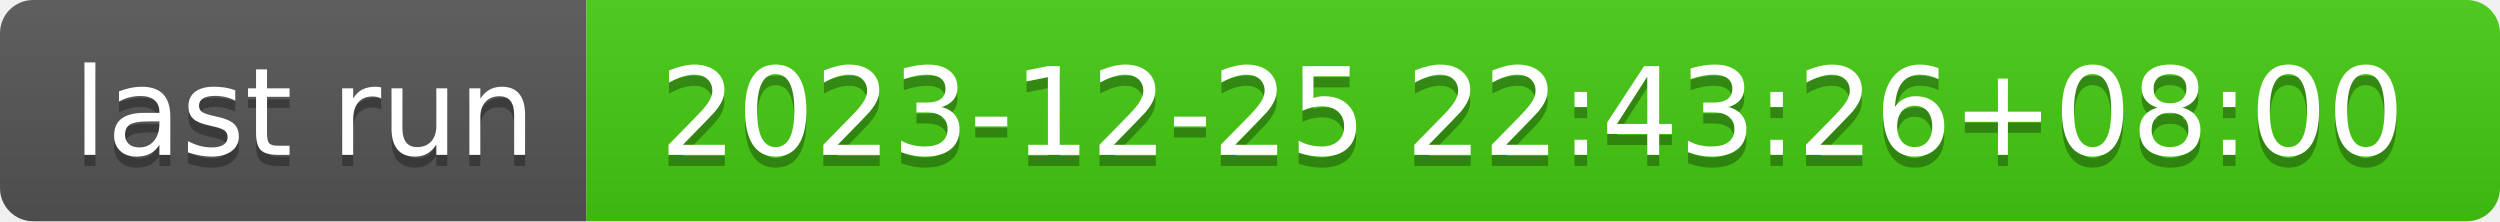
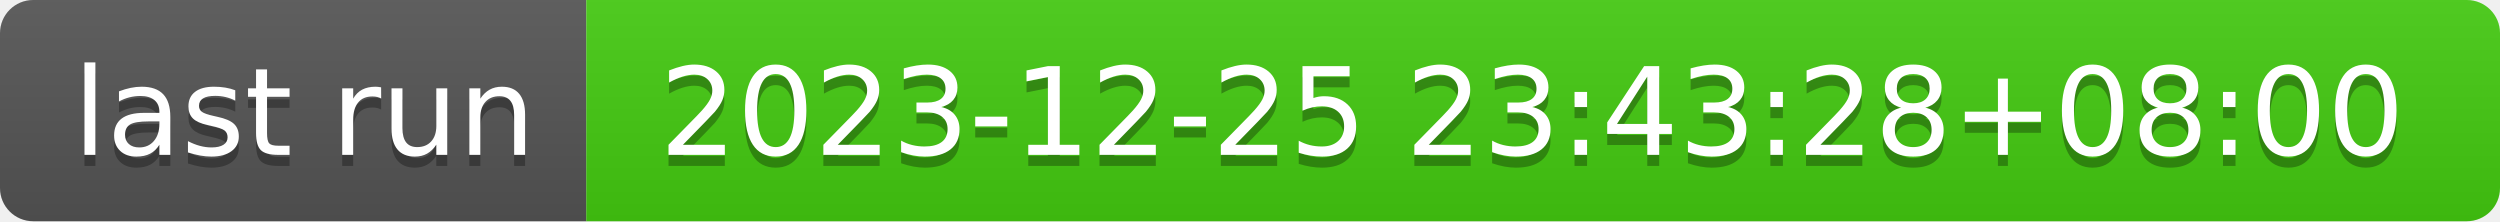
- <svg xmlns="http://www.w3.org/2000/svg" width="226" height="20" role="img" aria-label="last run: 2023-12-25 22:43:26+08:00">
+ <svg xmlns="http://www.w3.org/2000/svg" width="226" height="20" role="img" aria-label="last run: 2023-12-25 23:43:28+08:00">
  <linearGradient id="s" x2="0" y2="100%">
    <stop offset="0" stop-color="#bbb" stop-opacity=".1" />
    <stop offset="1" stop-opacity=".1" />
  </linearGradient>
  <clipPath id="r">
    <rect width="226" height="20" rx="3" fill="#fff" />
  </clipPath>
  <g clip-path="url(#r)">
    <rect width="53" height="20" fill="#555" />
    <rect x="53" width="173" height="20" fill="#4c1" />
    <rect width="226" height="20" fill="url(#s)" />
  </g>
  <g fill="#fff" text-anchor="middle" font-family="Verdana,Geneva,DejaVu Sans,sans-serif" text-rendering="geometricPrecision" font-size="110">
    <text aria-hidden="true" x="275" y="150" fill="#010101" fill-opacity=".3" transform="scale(.1)" textLength="430">last run</text>
    <text x="275" y="140" transform="scale(.1)" fill="#fff" textLength="430">last run</text>
-     <text aria-hidden="true" x="1385" y="150" fill="#010101" fill-opacity=".3" transform="scale(.1)" textLength="1630">2023-12-25 22:43:26+08:00</text>
-     <text x="1385" y="140" transform="scale(.1)" fill="#fff" textLength="1630">2023-12-25 22:43:26+08:00</text>
+     <text aria-hidden="true" x="1385" y="150" fill="#010101" fill-opacity=".3" transform="scale(.1)" textLength="1630">2023-12-25 23:43:28+08:00</text>
+     <text x="1385" y="140" transform="scale(.1)" fill="#fff" textLength="1630">2023-12-25 23:43:28+08:00</text>
  </g>
</svg>
